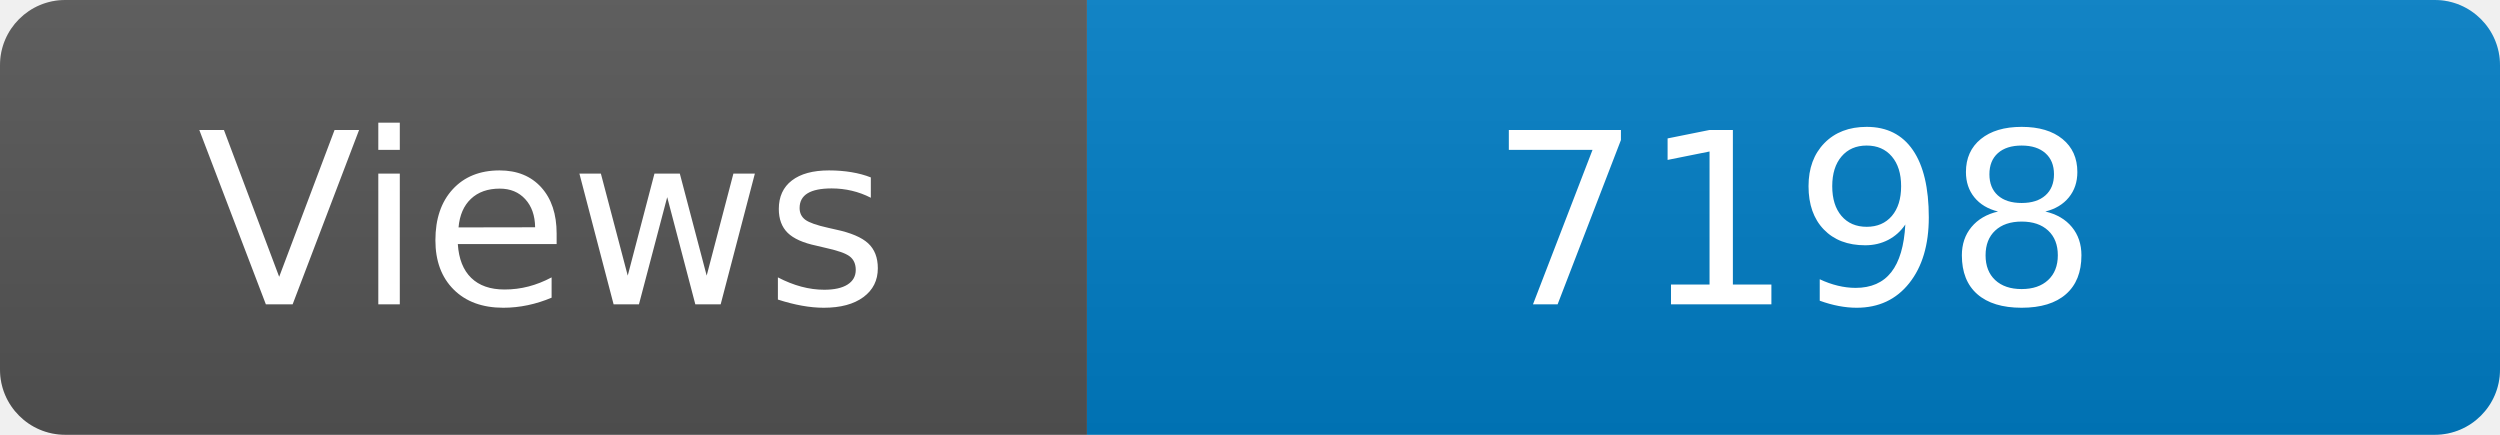
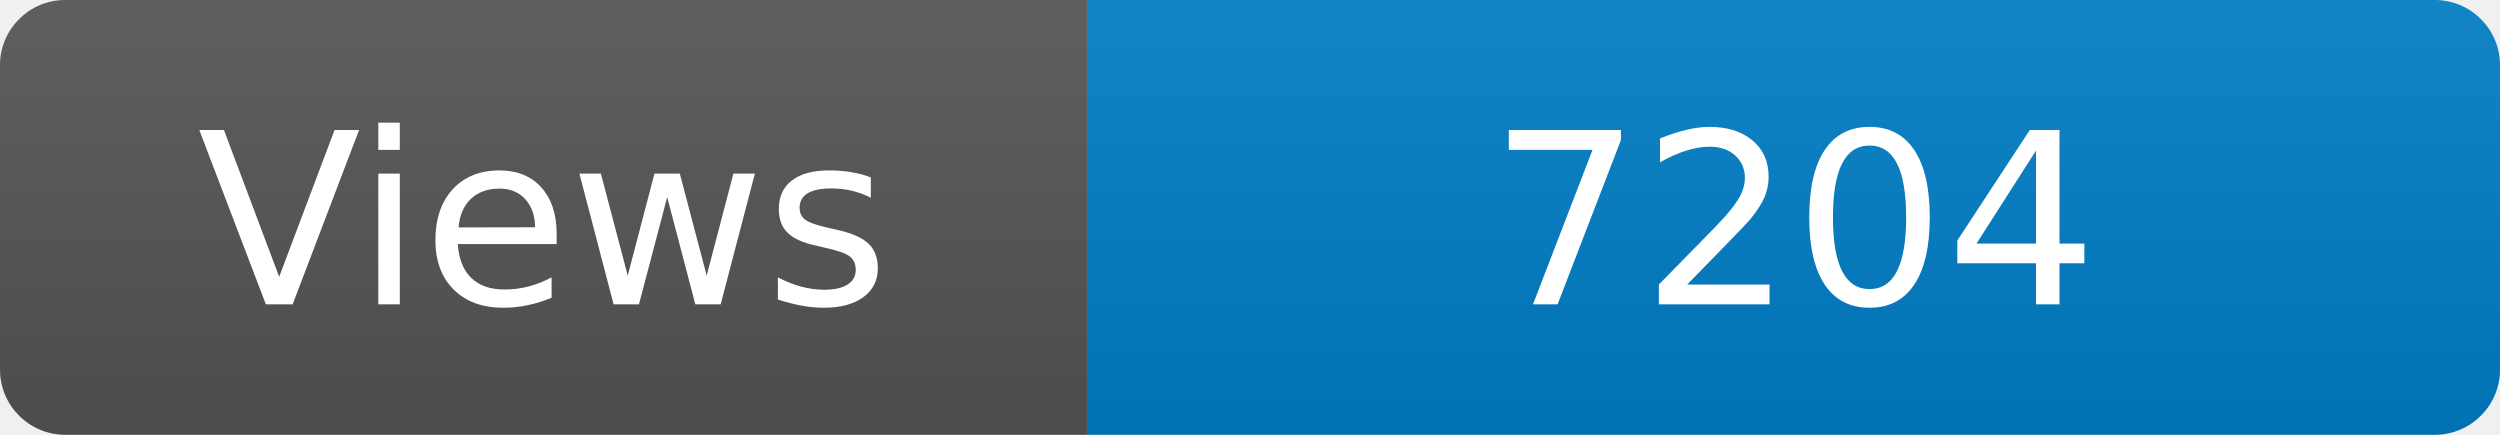
<svg xmlns="http://www.w3.org/2000/svg" width="115" height="20" role="img" aria-label="Maintained?: yes">
  <linearGradient id="s" x2="0" y2="100%">
    <stop offset="0" stop-color="#bbb" stop-opacity=".1" />
    <stop offset="1" stop-opacity=".1" />
  </linearGradient>
  <clipPath id="r">
    <rect width="115" height="20" rx="3" fill="#fff" />
  </clipPath>
  <g clip-path="url(#r)">
    <rect width="50" height="20" fill="#555" />
    <rect x="50" width="160" height="20" fill="#007ec6" />
    <rect width="115" height="20" fill="url(#s)" />
  </g>
  <g fill="#fff" text-anchor="middle" font-family="Verdana,Geneva,DejaVu Sans,sans-serif" font-size="110">
    <text x="250" y="140" transform="scale(.1)" fill="#fff">Views</text>
-     <text x="825" y="140" transform="scale(.1)" fill="#fff">7198</text>
+     <text x="825" y="140" transform="scale(.1)" fill="#fff">7204</text>
  </g>
</svg>
